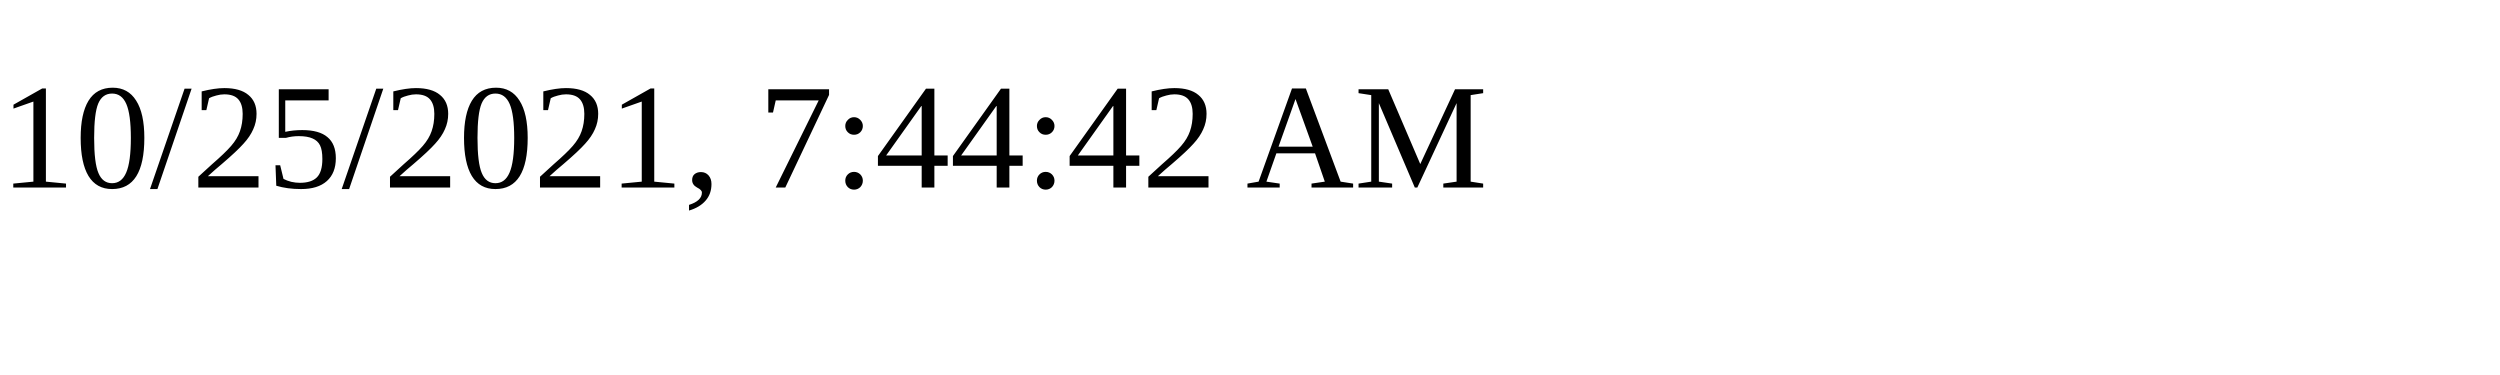
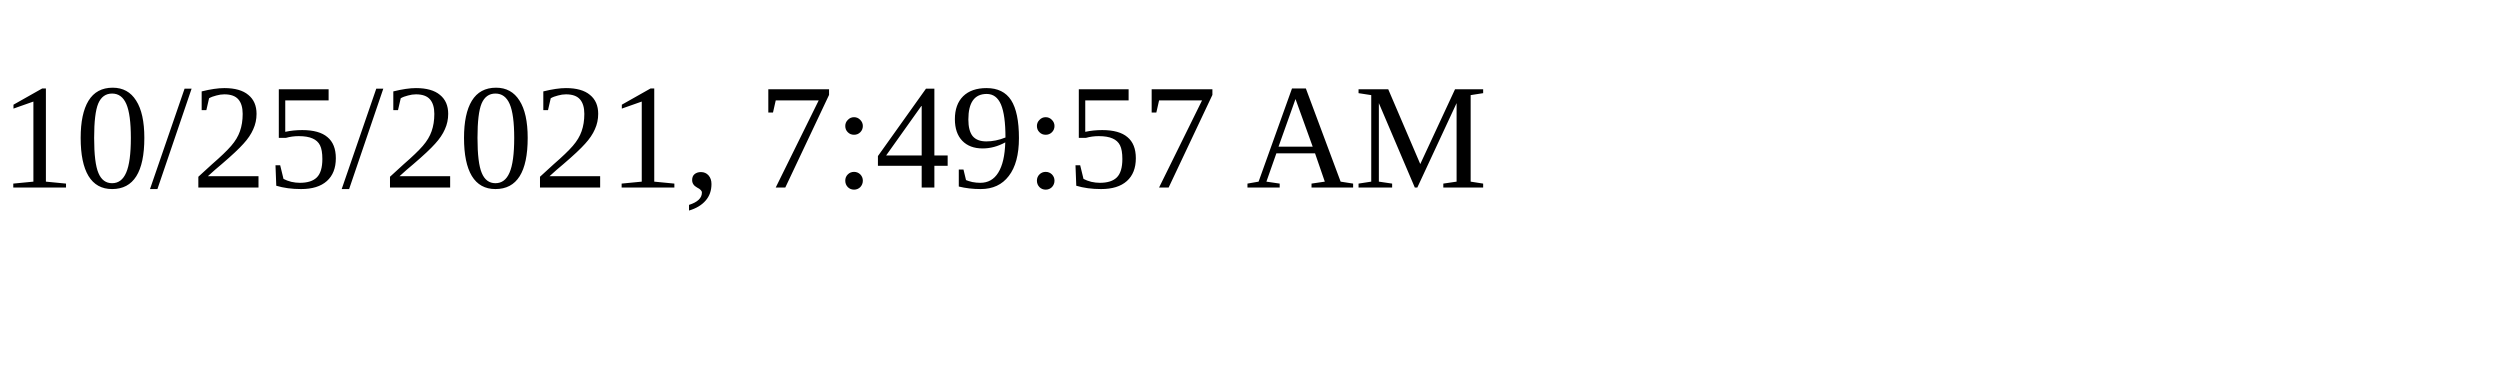
<svg xmlns="http://www.w3.org/2000/svg" height="30" width="200">
-   <text x="0" y="15">10/25/2021, 7:44:42 AM</text>
+   <text x="0" y="15">10/25/2021, 7:49:57 AM</text>
</svg>
